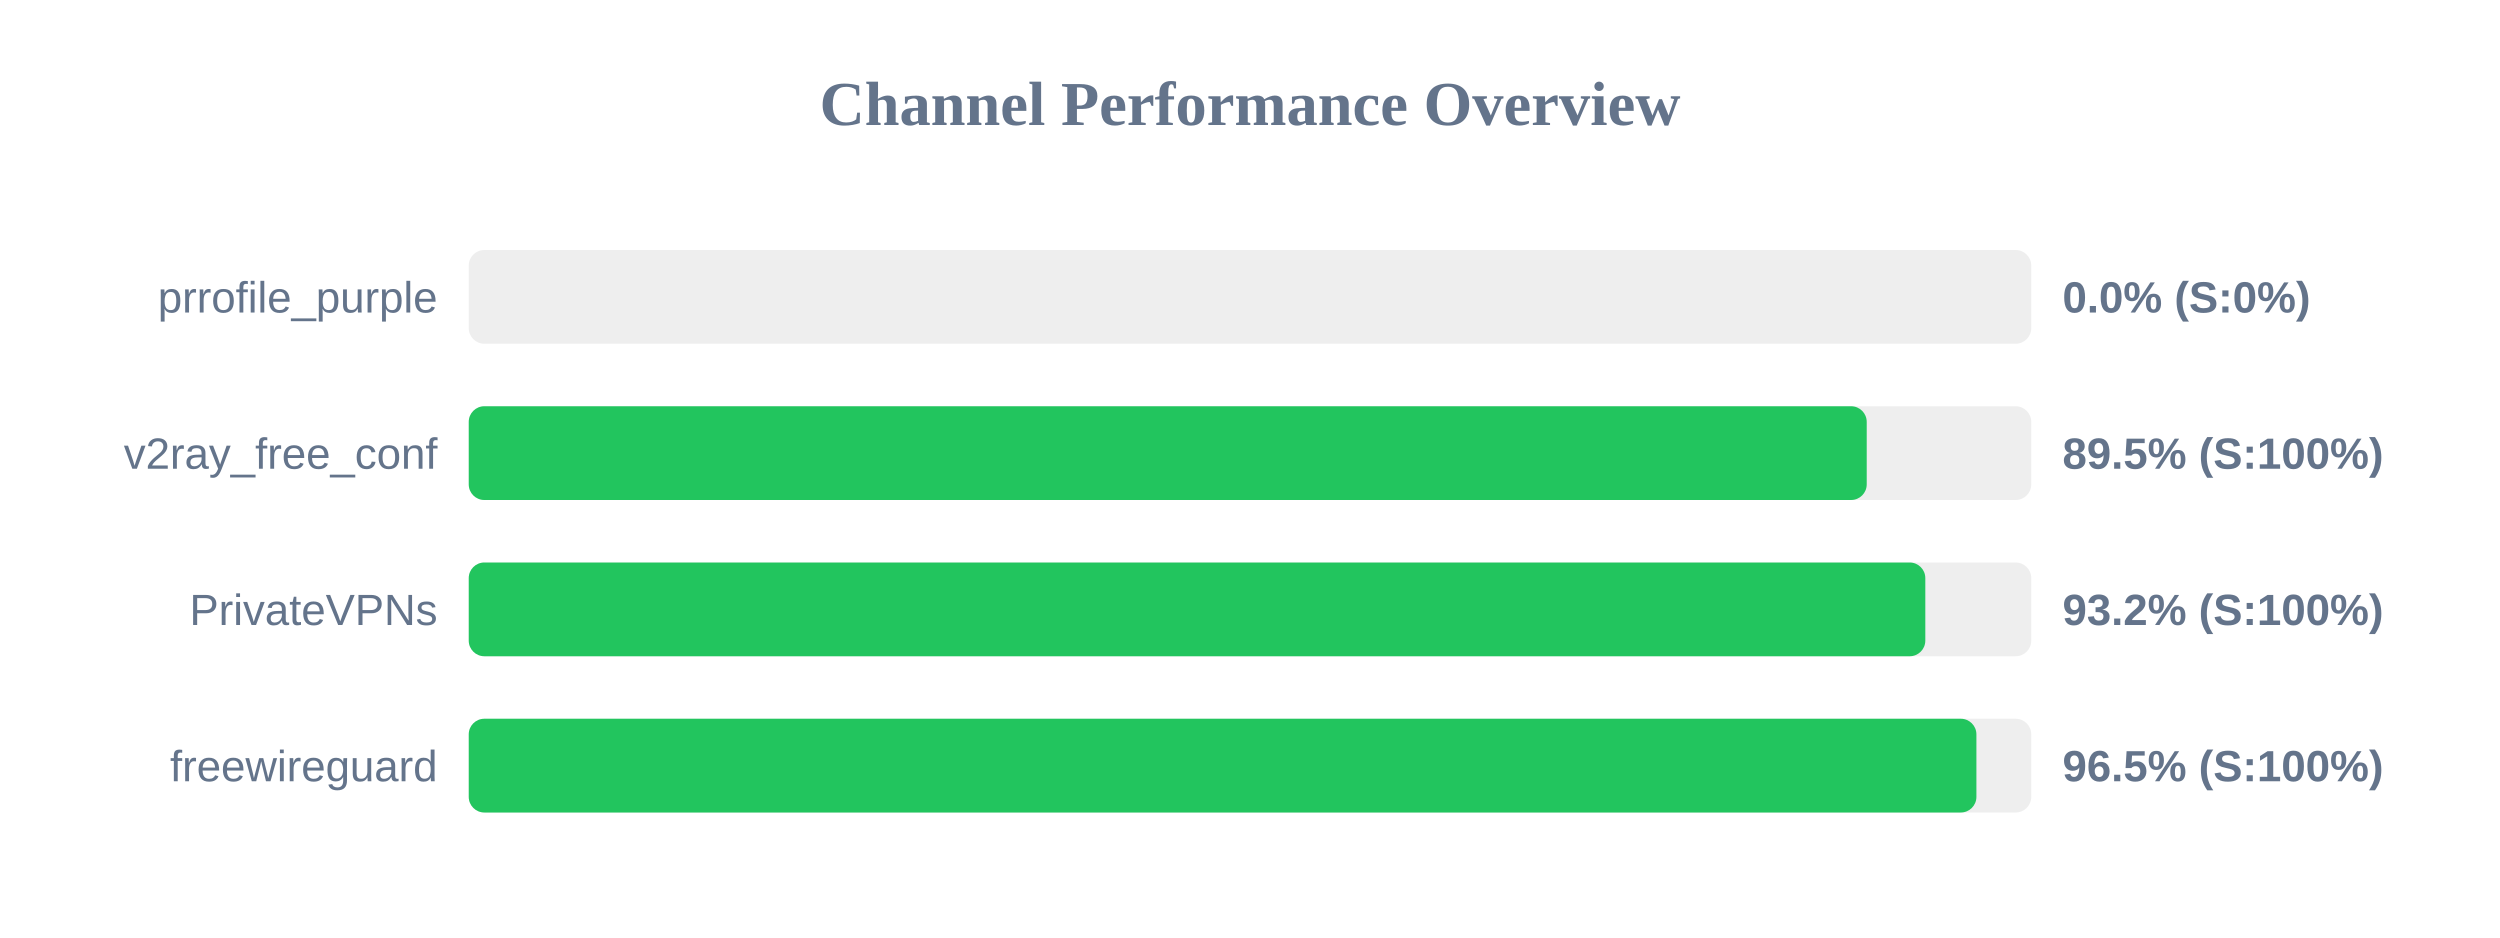
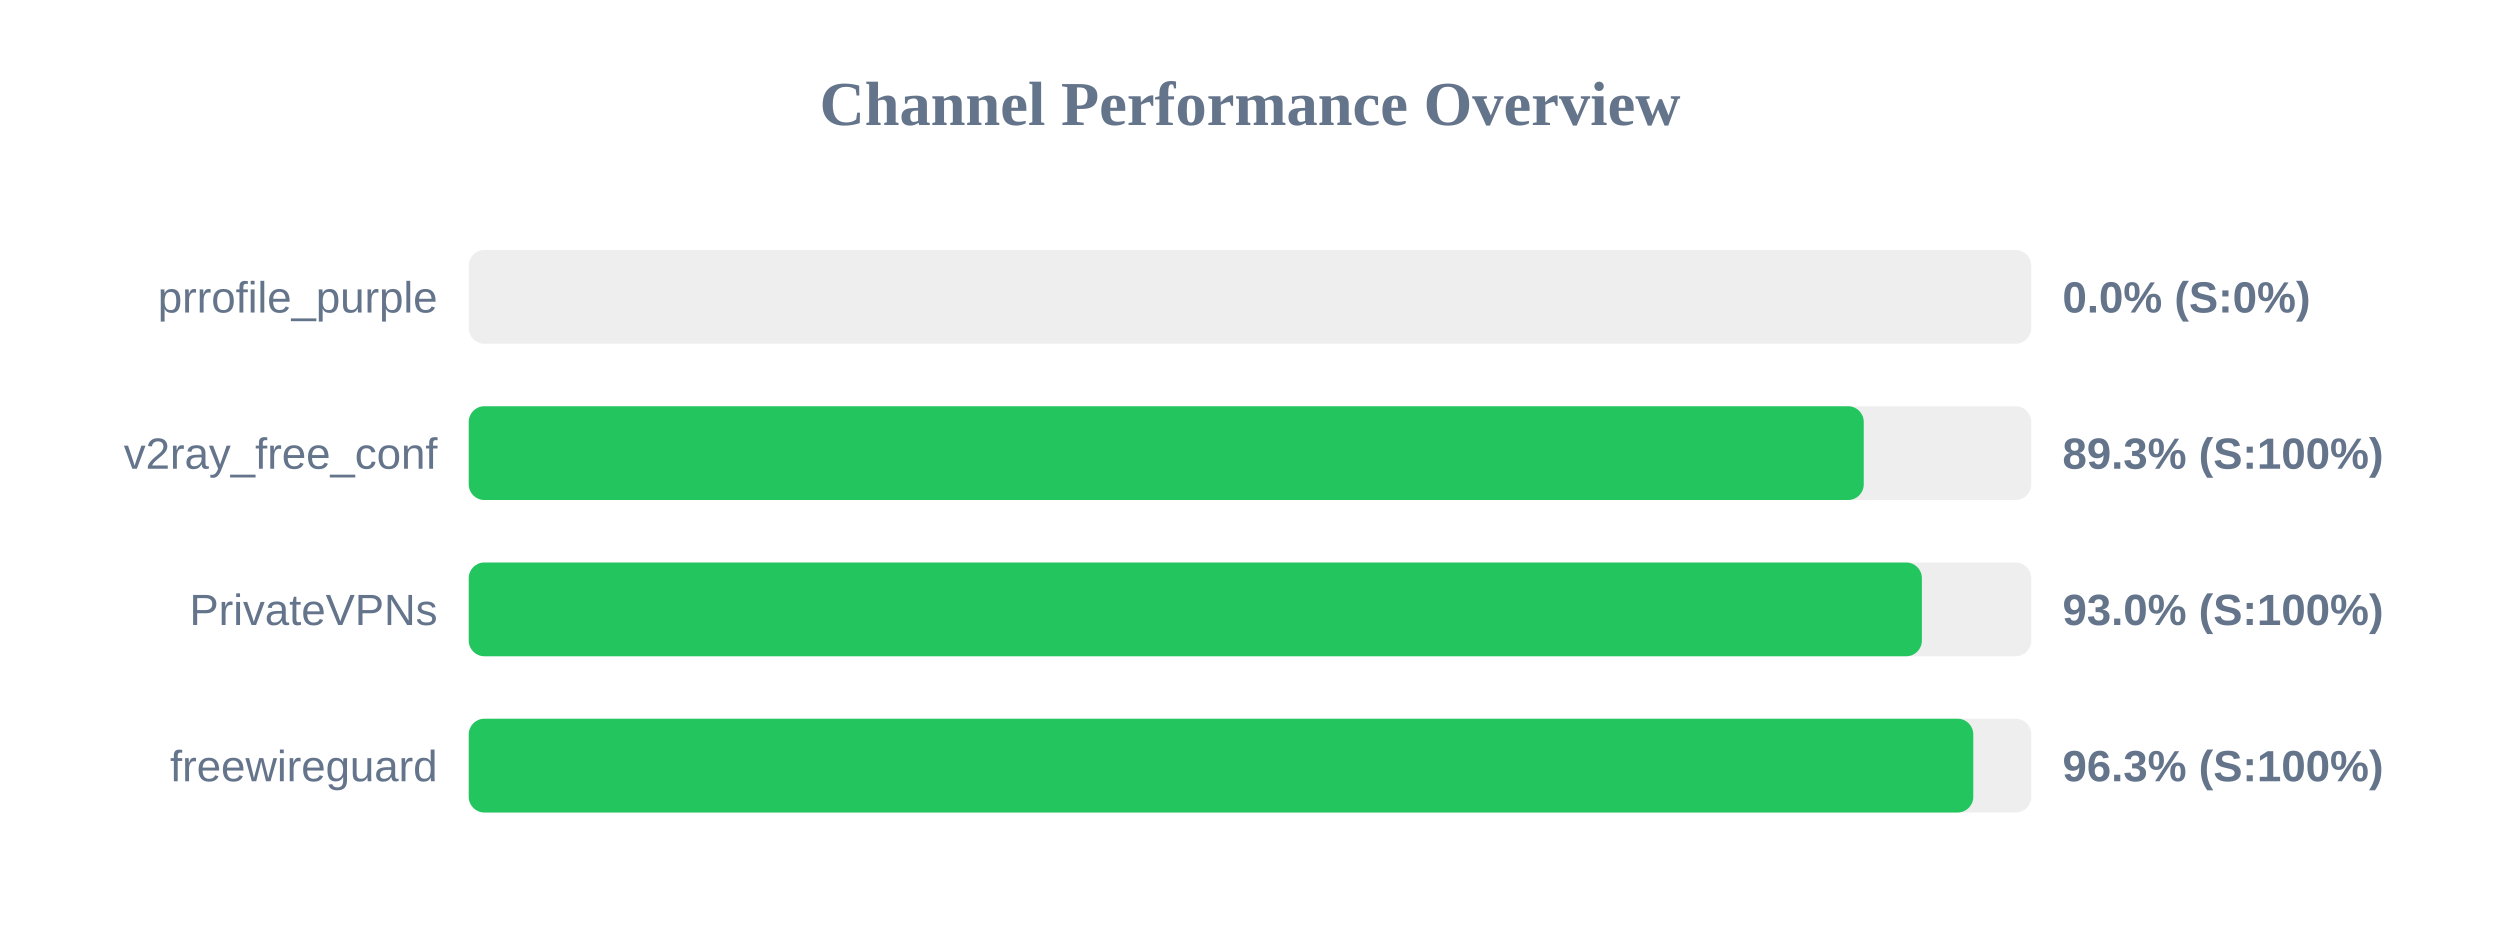
<svg xmlns="http://www.w3.org/2000/svg" width="800" height="300" version="1.1">
  <style>
        .row { font: 14px Arial; fill: #64748b; }
        .score { font: bold 14px Arial; fill: #64748b; }
    </style>
  <text x="400" y="40" text-anchor="middle" font-size="20px" font-weight="bold" fill="#64748b">Channel Performance Overview</text>
  <rect x="150" y="80" width="500" height="30" fill="#eee" rx="5" />
  <rect x="150" y="80" width="0.0" height="30" fill="#ef4444" rx="5" />
  <text x="140" y="100" text-anchor="end" class="row">prrofile_purple</text>
  <text x="660" y="100" text-anchor="start" class="score">0.0% (S:0%)</text>
  <rect x="150" y="130" width="500" height="30" fill="#eee" rx="5" />
-   <rect x="150" y="130" width="447.35" height="30" fill="#22c55e" rx="5" />
+   <rect x="150" y="130" width="446.4" height="30" fill="#22c55e" rx="5" />
  <text x="140" y="150" text-anchor="end" class="row">v2ray_free_conf</text>
-   <text x="660" y="150" text-anchor="start" class="score">89.5% (S:100%)</text>
+   <text x="660" y="150" text-anchor="start" class="score">89.3% (S:100%)</text>
  <rect x="150" y="180" width="500" height="30" fill="#eee" rx="5" />
-   <rect x="150" y="180" width="466.1" height="30" fill="#22c55e" rx="5" />
+   <rect x="150" y="180" width="465.0" height="30" fill="#22c55e" rx="5" />
  <text x="140" y="200" text-anchor="end" class="row">PrivateVPNs</text>
-   <text x="660" y="200" text-anchor="start" class="score">93.2% (S:100%)</text>
+   <text x="660" y="200" text-anchor="start" class="score">93.0% (S:100%)</text>
  <rect x="150" y="230" width="500" height="30" fill="#eee" rx="5" />
-   <rect x="150" y="230" width="482.45" height="30" fill="#22c55e" rx="5" />
+   <rect x="150" y="230" width="481.45" height="30" fill="#22c55e" rx="5" />
  <text x="140" y="250" text-anchor="end" class="row">freewireguard</text>
-   <text x="660" y="250" text-anchor="start" class="score">96.5% (S:100%)</text>
+   <text x="660" y="250" text-anchor="start" class="score">96.3% (S:100%)</text>
</svg>
